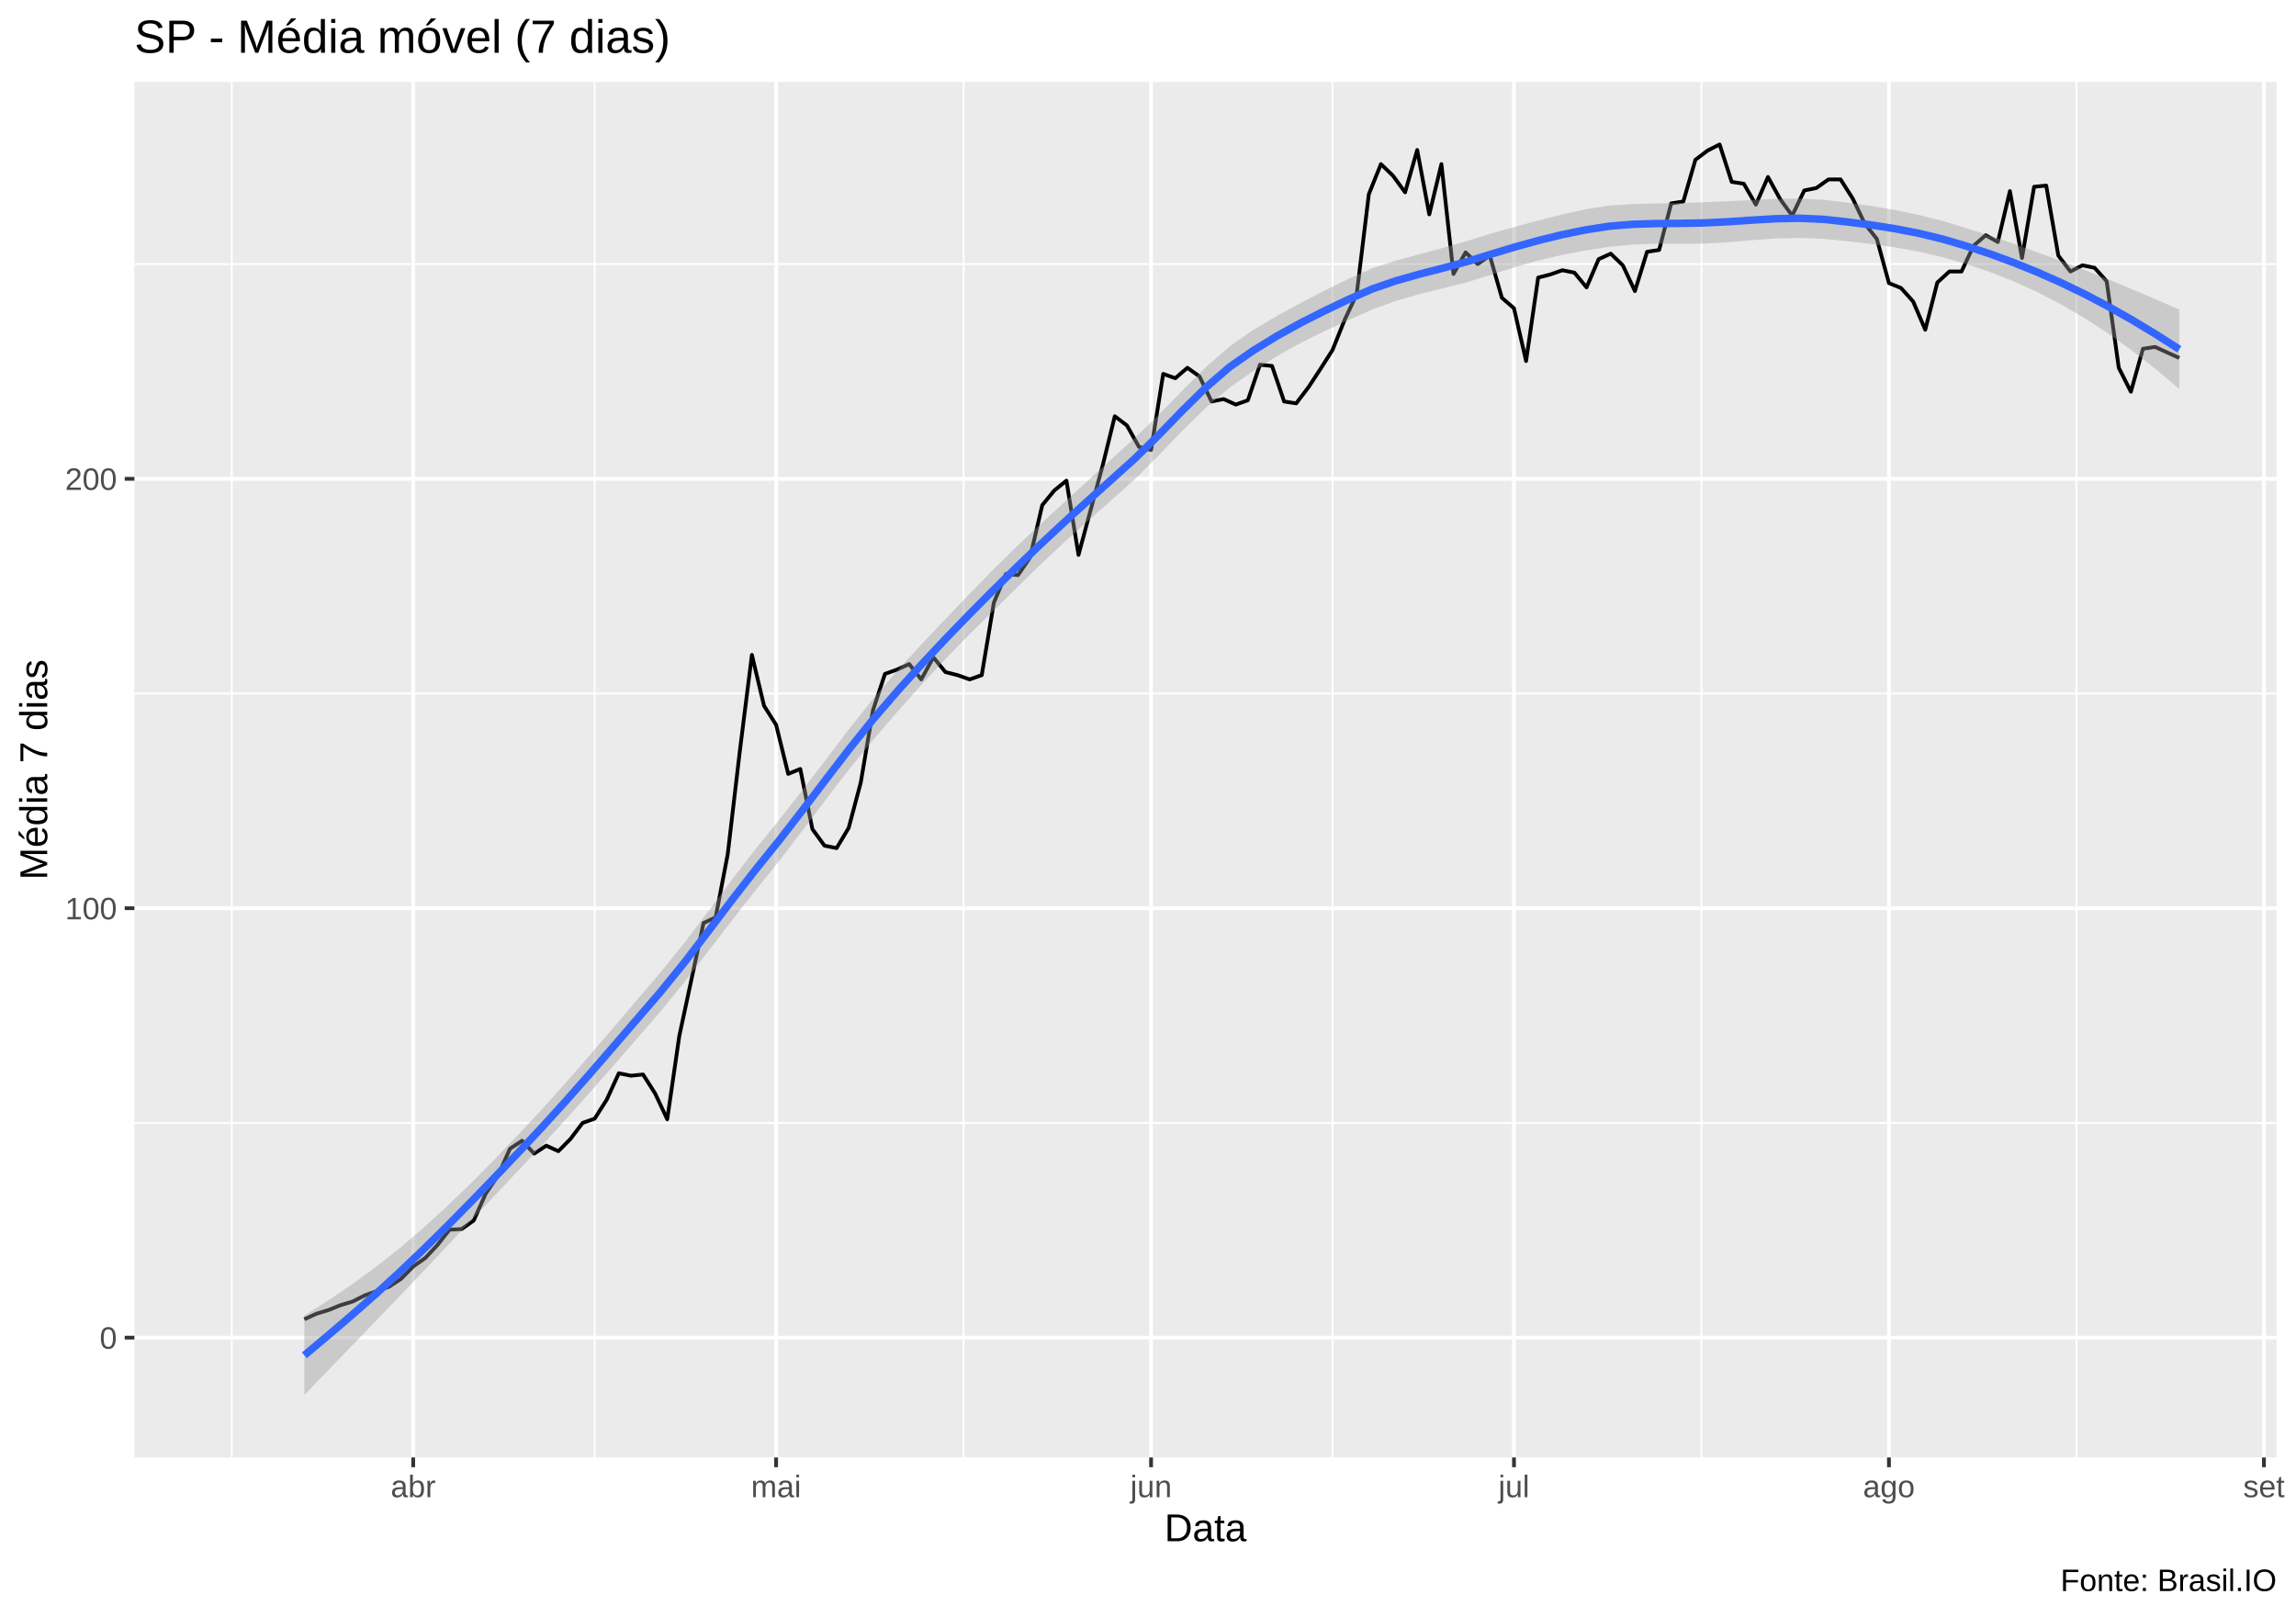
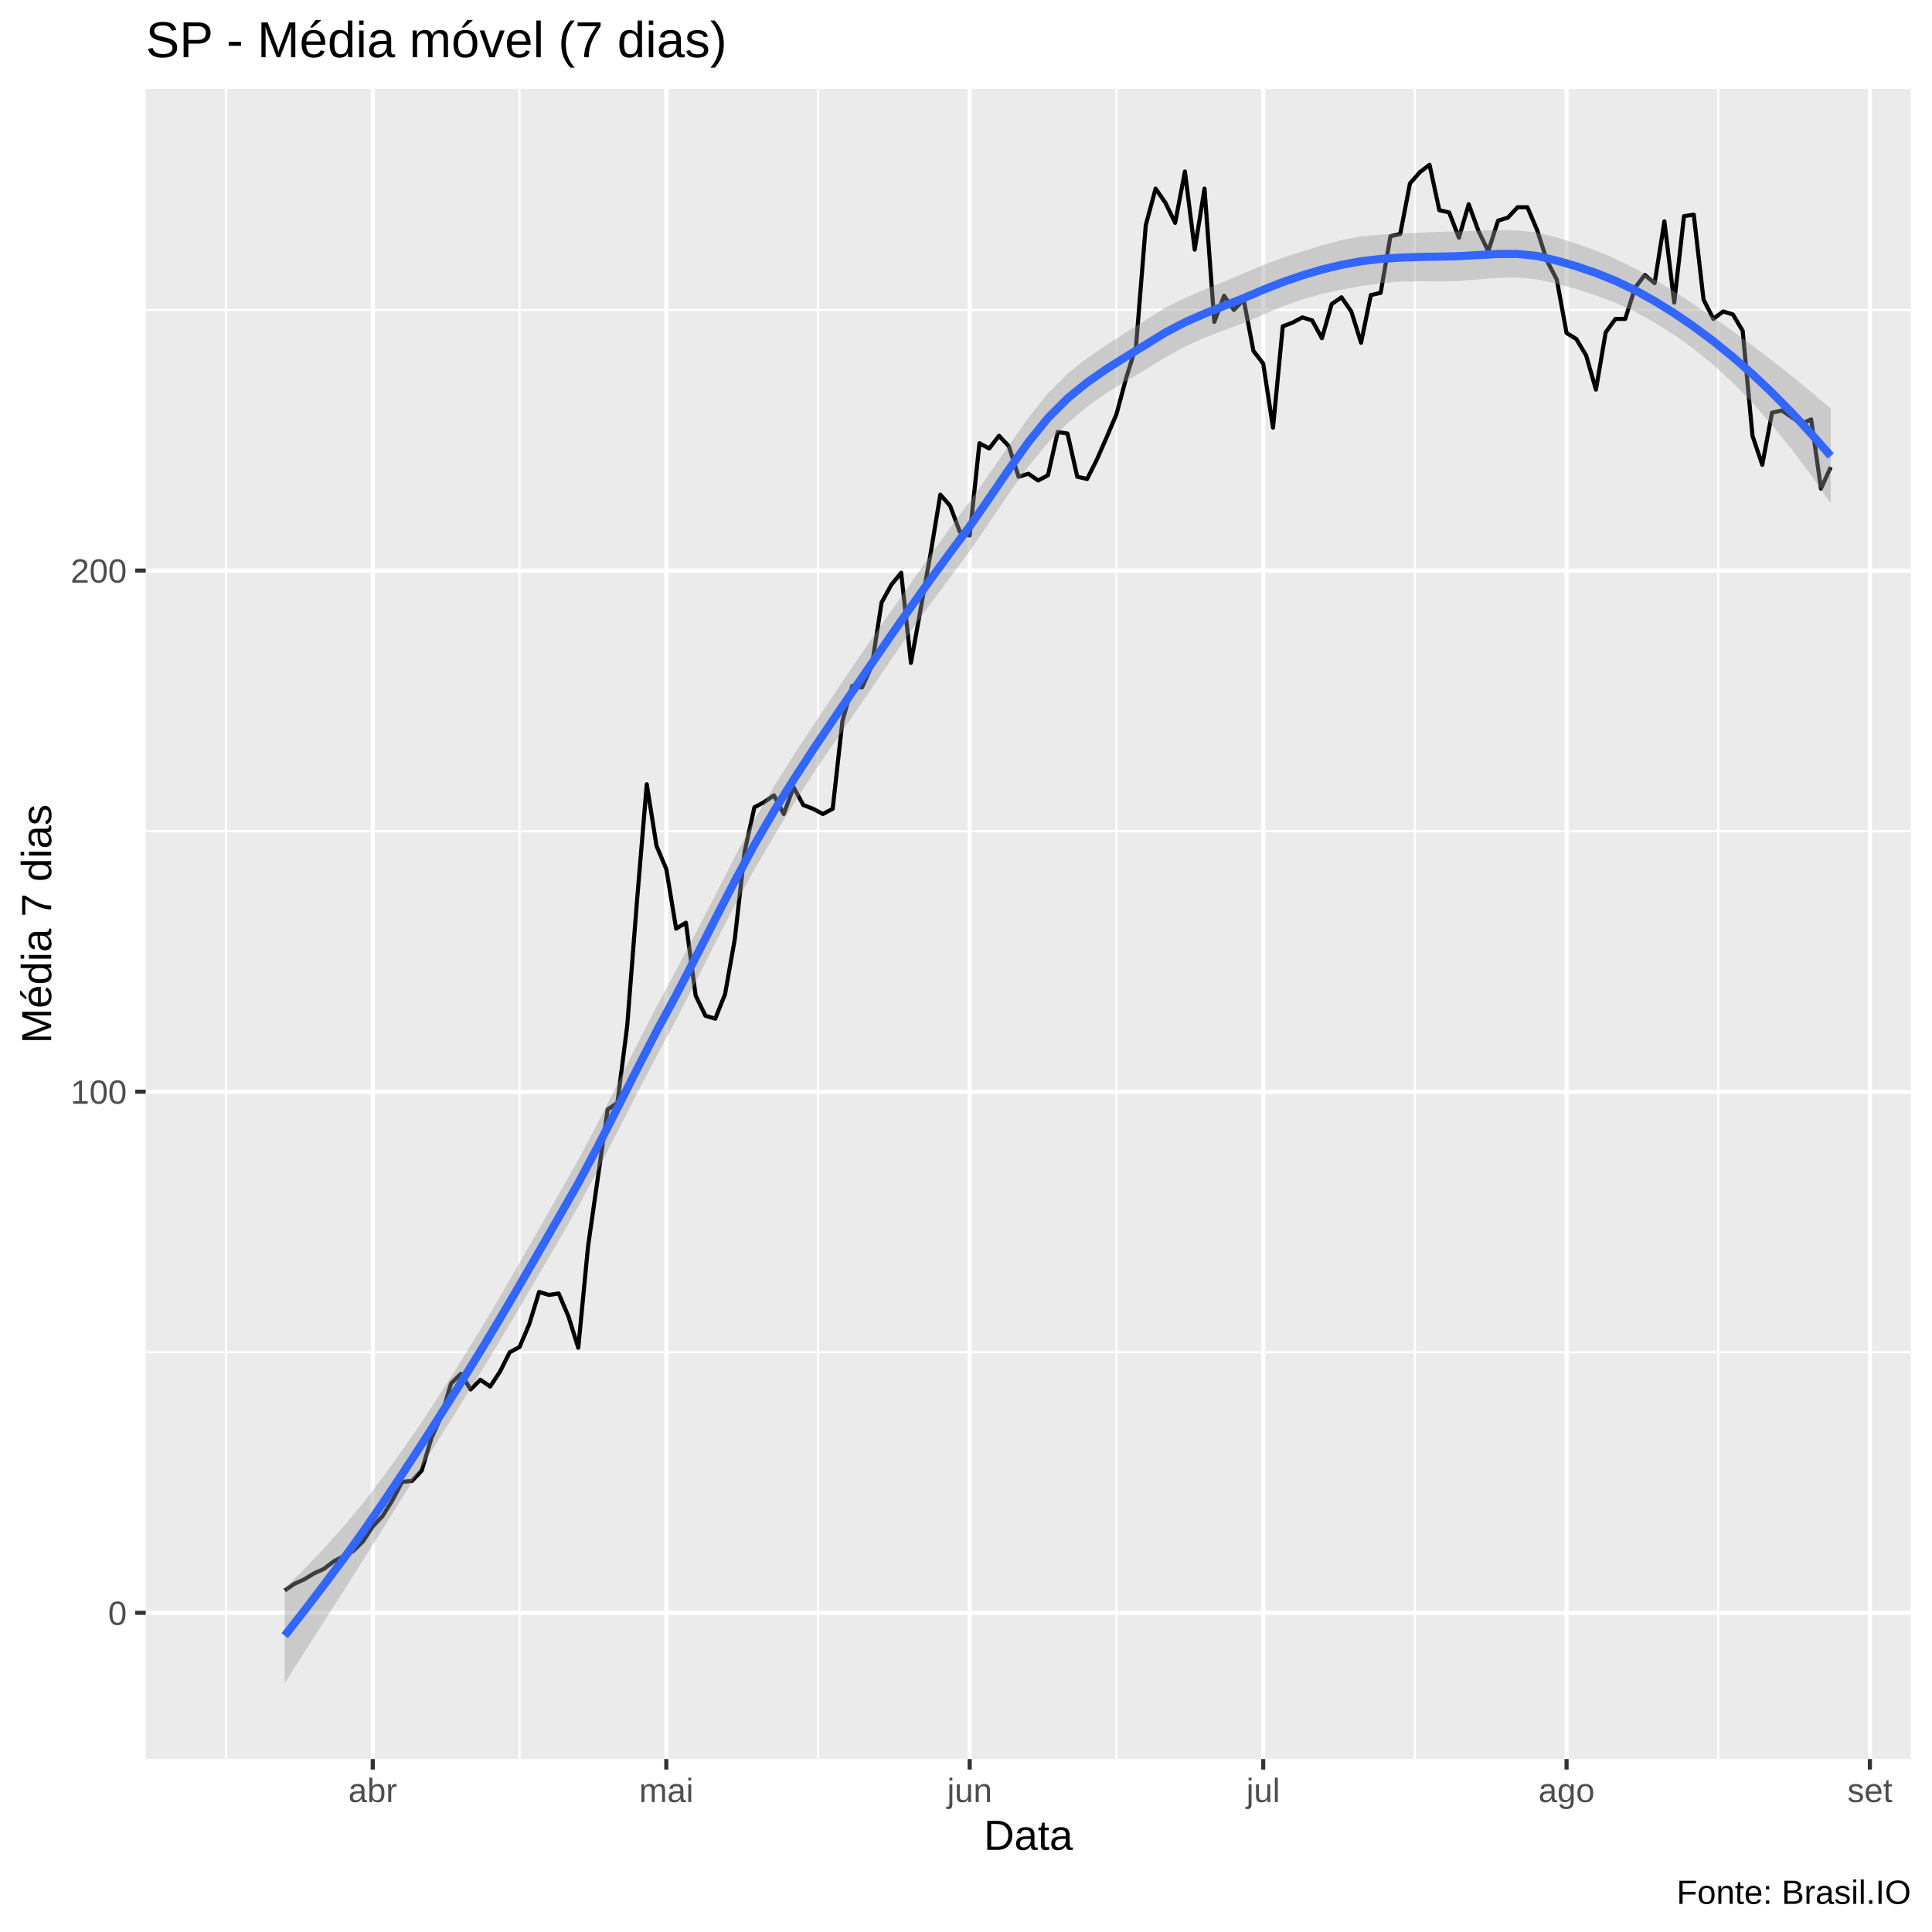
- <svg xmlns="http://www.w3.org/2000/svg" viewBox="0 0 649.50 457.50">
+ <svg xmlns="http://www.w3.org/2000/svg" viewBox="0 0 504.00 504.00">
  <defs>
    <style type="text/css">
    line, polyline, polygon, path, rect, circle {
      fill: none;
      stroke: #000000;
      stroke-linecap: round;
      stroke-linejoin: round;
      stroke-miterlimit: 10.00;
    }
  </style>
  </defs>
  <rect width="100%" height="100%" style="stroke: none; fill: #FFFFFF;" />
-   <rect x="0.00" y="0" width="649.50" height="457.50" style="stroke-width: 1.07; stroke: #FFFFFF; fill: #FFFFFF;" />
+   <rect x="-0" y="0.00" width="504.00" height="504.00" style="stroke-width: 1.07; stroke: #FFFFFF; fill: #FFFFFF;" />
  <defs>
-     <clipPath id="cpMzguMDJ8NjQ0LjAyfDQxMi4zOHwyMy4xOQ==">
-       <rect x="38.02" y="23.19" width="606.00" height="389.19" />
+     <clipPath id="cpMzguMDJ8NDk4LjUyfDQ1OC44OHwyMy4xOQ==">
+       <rect x="38.02" y="23.19" width="460.50" height="435.69" />
    </clipPath>
  </defs>
-   <rect x="38.02" y="23.19" width="606.00" height="389.19" style="stroke-width: 1.07; stroke: none; fill: #EBEBEB;" clip-path="url(#cpMzguMDJ8NjQ0LjAyfDQxMi4zOHwyMy4xOQ==)" />
-   <polyline points="38.02,317.72 644.02,317.72 " style="stroke-width: 0.53; stroke: #FFFFFF; stroke-linecap: butt;" clip-path="url(#cpMzguMDJ8NjQ0LjAyfDQxMi4zOHwyMy4xOQ==)" />
-   <polyline points="38.02,196.22 644.02,196.22 " style="stroke-width: 0.53; stroke: #FFFFFF; stroke-linecap: butt;" clip-path="url(#cpMzguMDJ8NjQ0LjAyfDQxMi4zOHwyMy4xOQ==)" />
-   <polyline points="38.02,74.72 644.02,74.72 " style="stroke-width: 0.53; stroke: #FFFFFF; stroke-linecap: butt;" clip-path="url(#cpMzguMDJ8NjQ0LjAyfDQxMi4zOHwyMy4xOQ==)" />
-   <polyline points="65.57,412.38 65.57,23.19 " style="stroke-width: 0.53; stroke: #FFFFFF; stroke-linecap: butt;" clip-path="url(#cpMzguMDJ8NjQ0LjAyfDQxMi4zOHwyMy4xOQ==)" />
-   <polyline points="168.22,412.38 168.22,23.19 " style="stroke-width: 0.53; stroke: #FFFFFF; stroke-linecap: butt;" clip-path="url(#cpMzguMDJ8NjQ0LjAyfDQxMi4zOHwyMy4xOQ==)" />
-   <polyline points="272.59,412.38 272.59,23.19 " style="stroke-width: 0.53; stroke: #FFFFFF; stroke-linecap: butt;" clip-path="url(#cpMzguMDJ8NjQ0LjAyfDQxMi4zOHwyMy4xOQ==)" />
-   <polyline points="376.95,412.38 376.95,23.19 " style="stroke-width: 0.53; stroke: #FFFFFF; stroke-linecap: butt;" clip-path="url(#cpMzguMDJ8NjQ0LjAyfDQxMi4zOHwyMy4xOQ==)" />
-   <polyline points="481.31,412.38 481.31,23.19 " style="stroke-width: 0.53; stroke: #FFFFFF; stroke-linecap: butt;" clip-path="url(#cpMzguMDJ8NjQ0LjAyfDQxMi4zOHwyMy4xOQ==)" />
-   <polyline points="587.39,412.38 587.39,23.19 " style="stroke-width: 0.53; stroke: #FFFFFF; stroke-linecap: butt;" clip-path="url(#cpMzguMDJ8NjQ0LjAyfDQxMi4zOHwyMy4xOQ==)" />
-   <polyline points="38.02,378.47 644.02,378.47 " style="stroke-width: 1.07; stroke: #FFFFFF; stroke-linecap: butt;" clip-path="url(#cpMzguMDJ8NjQ0LjAyfDQxMi4zOHwyMy4xOQ==)" />
-   <polyline points="38.02,256.97 644.02,256.97 " style="stroke-width: 1.07; stroke: #FFFFFF; stroke-linecap: butt;" clip-path="url(#cpMzguMDJ8NjQ0LjAyfDQxMi4zOHwyMy4xOQ==)" />
-   <polyline points="38.02,135.47 644.02,135.47 " style="stroke-width: 1.07; stroke: #FFFFFF; stroke-linecap: butt;" clip-path="url(#cpMzguMDJ8NjQ0LjAyfDQxMi4zOHwyMy4xOQ==)" />
-   <polyline points="116.89,412.38 116.89,23.19 " style="stroke-width: 1.07; stroke: #FFFFFF; stroke-linecap: butt;" clip-path="url(#cpMzguMDJ8NjQ0LjAyfDQxMi4zOHwyMy4xOQ==)" />
-   <polyline points="219.55,412.38 219.55,23.19 " style="stroke-width: 1.07; stroke: #FFFFFF; stroke-linecap: butt;" clip-path="url(#cpMzguMDJ8NjQ0LjAyfDQxMi4zOHwyMy4xOQ==)" />
-   <polyline points="325.62,412.38 325.62,23.19 " style="stroke-width: 1.07; stroke: #FFFFFF; stroke-linecap: butt;" clip-path="url(#cpMzguMDJ8NjQ0LjAyfDQxMi4zOHwyMy4xOQ==)" />
-   <polyline points="428.28,412.38 428.28,23.19 " style="stroke-width: 1.07; stroke: #FFFFFF; stroke-linecap: butt;" clip-path="url(#cpMzguMDJ8NjQ0LjAyfDQxMi4zOHwyMy4xOQ==)" />
-   <polyline points="534.35,412.38 534.35,23.19 " style="stroke-width: 1.07; stroke: #FFFFFF; stroke-linecap: butt;" clip-path="url(#cpMzguMDJ8NjQ0LjAyfDQxMi4zOHwyMy4xOQ==)" />
-   <polyline points="640.43,412.38 640.43,23.19 " style="stroke-width: 1.07; stroke: #FFFFFF; stroke-linecap: butt;" clip-path="url(#cpMzguMDJ8NjQ0LjAyfDQxMi4zOHwyMy4xOQ==)" />
-   <polyline points="86.10,373.27 89.52,371.70 92.94,370.66 96.36,369.27 99.79,368.23 103.21,366.50 106.63,365.28 110.05,364.07 113.47,361.81 116.89,358.34 120.32,355.91 123.74,352.26 127.16,347.93 130.58,347.75 134.00,345.32 137.42,337.68 140.85,332.65 144.27,325.01 147.69,322.76 151.11,326.40 154.53,324.15 157.96,325.71 161.38,322.24 164.80,317.72 168.22,316.51 171.64,311.13 175.06,303.66 178.49,304.36 181.91,304.01 185.33,309.39 188.75,316.68 192.17,293.08 195.60,277.11 199.02,261.14 202.44,259.58 205.86,241.70 209.28,212.54 212.70,185.29 216.13,199.69 219.55,205.08 222.97,218.96 226.39,217.57 229.81,234.58 233.24,239.27 236.66,239.96 240.08,234.24 243.50,221.39 246.92,201.08 250.34,190.67 253.77,189.45 257.19,187.89 260.61,192.23 264.03,185.98 267.45,190.15 270.87,191.02 274.30,192.23 277.72,191.02 281.14,170.53 284.56,162.38 287.98,162.72 291.41,157.69 294.83,142.94 298.25,138.77 301.67,135.99 305.09,157.00 308.51,144.33 311.94,131.65 315.36,117.77 318.78,120.37 322.20,126.45 325.62,127.32 329.05,105.79 332.47,107.01 335.89,104.06 339.31,106.49 342.73,113.60 346.15,112.91 349.58,114.47 353.00,113.26 356.42,103.19 359.84,103.54 363.26,113.60 366.68,114.12 370.11,109.61 373.53,104.40 376.95,99.02 380.37,90.52 383.79,83.23 387.22,54.94 390.64,46.43 394.06,49.73 397.48,54.41 400.90,42.44 404.32,60.66 407.75,46.43 411.17,77.50 414.59,71.42 418.01,74.72 421.43,72.29 424.86,84.27 428.28,87.22 431.70,102.15 435.12,78.54 438.54,77.67 441.96,76.46 445.39,77.15 448.81,81.32 452.23,73.33 455.65,71.77 459.07,75.07 462.49,82.36 465.92,71.25 469.34,70.73 472.76,57.54 476.18,57.02 479.60,45.22 483.03,42.61 486.45,40.88 489.87,51.46 493.29,51.98 496.71,57.89 500.13,50.08 503.56,56.32 506.98,61.01 510.40,53.89 513.82,53.20 517.24,50.77 520.67,50.77 524.09,56.15 527.51,63.27 530.93,67.61 534.35,80.10 537.77,81.49 541.20,85.31 544.62,93.29 548.04,79.93 551.46,76.81 554.88,76.81 558.30,69.52 561.73,66.56 565.15,68.47 568.57,54.07 571.99,72.99 575.41,52.85 578.84,52.51 582.26,72.29 585.68,76.81 589.10,75.07 592.52,75.76 595.94,79.58 599.37,104.06 602.79,110.83 606.21,98.68 609.63,98.16 613.05,99.72 616.48,101.28 " style="stroke-width: 1.07; stroke-linecap: butt;" clip-path="url(#cpMzguMDJ8NjQ0LjAyfDQxMi4zOHwyMy4xOQ==)" />
-   <polygon points="86.10,372.25 92.81,367.96 99.53,363.41 106.24,358.52 112.95,353.24 119.67,347.51 126.38,341.38 133.09,334.91 139.81,328.14 146.52,321.12 153.23,313.92 159.95,306.45 166.66,298.75 173.38,290.92 180.09,283.04 186.80,275.17 193.52,266.85 200.23,258.04 206.94,249.05 213.66,240.32 220.37,232.02 227.08,223.46 233.80,214.67 240.51,205.86 247.23,197.39 253.94,189.63 260.65,182.33 267.37,175.23 274.08,168.23 280.79,161.35 287.51,154.72 294.22,148.41 300.93,142.24 307.65,136.07 314.36,129.93 321.08,123.86 327.79,117.33 334.50,110.47 341.22,103.78 347.93,97.92 354.64,93.30 361.36,89.31 368.07,85.65 374.78,82.17 381.50,78.86 388.21,75.92 394.93,73.73 401.64,71.89 408.35,70.09 415.07,68.16 421.78,66.08 428.49,64.18 435.21,62.39 441.92,60.69 448.63,59.19 455.35,58.15 462.06,57.72 468.78,57.57 475.49,57.43 482.20,57.22 488.92,56.93 495.63,56.59 502.34,56.29 509.06,56.18 515.77,56.51 522.48,57.32 529.20,58.26 535.91,59.39 542.63,60.78 549.34,62.47 556.05,64.48 562.77,66.64 569.48,68.93 576.19,71.32 582.91,73.79 589.62,76.36 596.33,79.03 603.05,81.79 609.76,84.65 616.48,87.60 616.48,110.04 609.76,104.40 603.05,99.16 596.33,94.33 589.62,89.95 582.91,86.04 576.19,82.58 569.48,79.55 562.77,76.91 556.05,74.65 549.34,72.72 542.63,71.17 535.91,69.96 529.20,69.01 522.48,68.24 515.77,67.59 509.06,67.32 502.34,67.48 495.63,67.96 488.92,68.54 482.20,68.93 475.49,68.96 468.78,68.94 462.06,69.18 455.35,69.82 448.63,70.85 441.92,72.11 435.21,73.69 428.49,75.60 421.78,77.74 415.07,79.83 408.35,81.54 401.64,83.19 394.93,85.12 388.21,87.56 381.50,90.54 374.78,93.64 368.07,96.95 361.36,100.69 354.64,104.91 347.93,109.61 341.22,115.28 334.50,121.84 327.79,128.81 321.08,135.55 314.36,141.56 307.65,147.47 300.93,153.54 294.22,159.86 287.51,166.40 280.79,173.00 274.08,179.65 267.37,186.53 260.65,193.75 253.94,201.29 247.23,209.06 240.51,217.30 233.80,225.97 227.08,234.87 220.37,243.66 213.66,252.00 206.94,260.54 200.23,269.30 193.52,278.00 186.80,286.25 180.09,293.96 173.38,301.67 166.66,309.32 159.95,316.84 153.23,324.17 146.52,331.29 139.81,338.41 133.09,345.53 126.38,352.65 119.67,359.76 112.95,366.83 106.24,373.82 99.53,380.77 92.81,387.72 86.10,394.69 " style="stroke-width: 0.00; stroke: none; fill: #999999; fill-opacity: 0.40;" clip-path="url(#cpMzguMDJ8NjQ0LjAyfDQxMi4zOHwyMy4xOQ==)" />
-   <polyline points="86.10,372.25 92.81,367.96 99.53,363.41 106.24,358.52 112.95,353.24 119.67,347.51 126.38,341.38 133.09,334.91 139.81,328.14 146.52,321.12 153.23,313.92 159.95,306.45 166.66,298.75 173.38,290.92 180.09,283.04 186.80,275.17 193.52,266.85 200.23,258.04 206.94,249.05 213.66,240.32 220.37,232.02 227.08,223.46 233.80,214.67 240.51,205.86 247.23,197.39 253.94,189.63 260.65,182.33 267.37,175.23 274.08,168.23 280.79,161.35 287.51,154.72 294.22,148.41 300.93,142.24 307.65,136.07 314.36,129.93 321.08,123.86 327.79,117.33 334.50,110.47 341.22,103.78 347.93,97.92 354.64,93.30 361.36,89.31 368.07,85.65 374.78,82.17 381.50,78.86 388.21,75.92 394.93,73.73 401.64,71.89 408.35,70.09 415.07,68.16 421.78,66.08 428.49,64.18 435.21,62.39 441.92,60.69 448.63,59.19 455.35,58.15 462.06,57.72 468.78,57.57 475.49,57.43 482.20,57.22 488.92,56.93 495.63,56.59 502.34,56.29 509.06,56.18 515.77,56.51 522.48,57.32 529.20,58.26 535.91,59.39 542.63,60.78 549.34,62.47 556.05,64.48 562.77,66.64 569.48,68.93 576.19,71.32 582.91,73.79 589.62,76.36 596.33,79.03 603.05,81.79 609.76,84.65 616.48,87.60 " style="stroke-width: 2.13; stroke: none;" clip-path="url(#cpMzguMDJ8NjQ0LjAyfDQxMi4zOHwyMy4xOQ==)" />
-   <polyline points="616.48,110.04 609.76,104.40 603.05,99.16 596.33,94.33 589.62,89.95 582.91,86.04 576.19,82.58 569.48,79.55 562.77,76.91 556.05,74.65 549.34,72.72 542.63,71.17 535.91,69.96 529.20,69.01 522.48,68.24 515.77,67.59 509.06,67.32 502.34,67.48 495.63,67.96 488.92,68.54 482.20,68.93 475.49,68.96 468.78,68.94 462.06,69.18 455.35,69.82 448.63,70.85 441.92,72.11 435.21,73.69 428.49,75.60 421.78,77.74 415.07,79.83 408.35,81.54 401.64,83.19 394.93,85.12 388.21,87.56 381.50,90.54 374.78,93.64 368.07,96.95 361.36,100.69 354.64,104.91 347.93,109.61 341.22,115.28 334.50,121.84 327.79,128.81 321.08,135.55 314.36,141.56 307.65,147.47 300.93,153.54 294.22,159.86 287.51,166.40 280.79,173.00 274.08,179.65 267.37,186.53 260.65,193.75 253.94,201.29 247.23,209.06 240.51,217.30 233.80,225.97 227.08,234.87 220.37,243.66 213.66,252.00 206.94,260.54 200.23,269.30 193.52,278.00 186.80,286.25 180.09,293.96 173.38,301.67 166.66,309.32 159.95,316.84 153.23,324.17 146.52,331.29 139.81,338.41 133.09,345.53 126.38,352.65 119.67,359.76 112.95,366.83 106.24,373.82 99.53,380.77 92.81,387.72 86.10,394.69 " style="stroke-width: 2.13; stroke: none;" clip-path="url(#cpMzguMDJ8NjQ0LjAyfDQxMi4zOHwyMy4xOQ==)" />
-   <polyline points="86.10,383.47 92.81,377.84 99.53,372.09 106.24,366.17 112.95,360.03 119.67,353.64 126.38,347.02 133.09,340.22 139.81,333.27 146.52,326.21 153.23,319.04 159.95,311.65 166.66,304.04 173.38,296.29 180.09,288.50 186.80,280.71 193.52,272.43 200.23,263.67 206.94,254.80 213.66,246.16 220.37,237.84 227.08,229.17 233.80,220.32 240.51,211.58 247.23,203.23 253.94,195.46 260.65,188.04 267.37,180.88 274.08,173.94 280.79,167.18 287.51,160.56 294.22,154.14 300.93,147.89 307.65,141.77 314.36,135.75 321.08,129.70 327.79,123.07 334.50,116.16 341.22,109.53 347.93,103.76 354.64,99.11 361.36,95.00 368.07,91.30 374.78,87.91 381.50,84.70 388.21,81.74 394.93,79.43 401.64,77.54 408.35,75.82 415.07,74.00 421.78,71.91 428.49,69.89 435.21,68.04 441.92,66.40 448.63,65.02 455.35,63.99 462.06,63.45 468.78,63.25 475.49,63.19 482.20,63.07 488.92,62.73 495.63,62.28 502.34,61.89 509.06,61.75 515.77,62.05 522.48,62.78 529.20,63.63 535.91,64.68 542.63,65.97 549.34,67.59 556.05,69.56 562.77,71.78 569.48,74.24 576.19,76.95 582.91,79.92 589.62,83.16 596.33,86.68 603.05,90.48 609.76,94.53 616.48,98.82 " style="stroke-width: 2.13; stroke: #3366FF; stroke-linecap: butt;" clip-path="url(#cpMzguMDJ8NjQ0LjAyfDQxMi4zOHwyMy4xOQ==)" />
+   <rect x="38.02" y="23.19" width="460.50" height="435.69" style="stroke-width: 1.07; stroke: none; fill: #EBEBEB;" clip-path="url(#cpMzguMDJ8NDk4LjUyfDQ1OC44OHwyMy4xOQ==)" />
+   <polyline points="38.02,352.76 498.52,352.76 " style="stroke-width: 0.53; stroke: #FFFFFF; stroke-linecap: butt;" clip-path="url(#cpMzguMDJ8NDk4LjUyfDQ1OC44OHwyMy4xOQ==)" />
+   <polyline points="38.02,216.81 498.52,216.81 " style="stroke-width: 0.53; stroke: #FFFFFF; stroke-linecap: butt;" clip-path="url(#cpMzguMDJ8NDk4LjUyfDQ1OC44OHwyMy4xOQ==)" />
+   <polyline points="38.02,80.86 498.52,80.86 " style="stroke-width: 0.53; stroke: #FFFFFF; stroke-linecap: butt;" clip-path="url(#cpMzguMDJ8NDk4LjUyfDQ1OC44OHwyMy4xOQ==)" />
+   <polyline points="58.95,458.88 58.95,23.19 " style="stroke-width: 0.53; stroke: #FFFFFF; stroke-linecap: butt;" clip-path="url(#cpMzguMDJ8NDk4LjUyfDQ1OC44OHwyMy4xOQ==)" />
+   <polyline points="135.53,458.88 135.53,23.19 " style="stroke-width: 0.53; stroke: #FFFFFF; stroke-linecap: butt;" clip-path="url(#cpMzguMDJ8NDk4LjUyfDQ1OC44OHwyMy4xOQ==)" />
+   <polyline points="213.39,458.88 213.39,23.19 " style="stroke-width: 0.53; stroke: #FFFFFF; stroke-linecap: butt;" clip-path="url(#cpMzguMDJ8NDk4LjUyfDQ1OC44OHwyMy4xOQ==)" />
+   <polyline points="291.25,458.88 291.25,23.19 " style="stroke-width: 0.53; stroke: #FFFFFF; stroke-linecap: butt;" clip-path="url(#cpMzguMDJ8NDk4LjUyfDQ1OC44OHwyMy4xOQ==)" />
+   <polyline points="369.10,458.88 369.10,23.19 " style="stroke-width: 0.53; stroke: #FFFFFF; stroke-linecap: butt;" clip-path="url(#cpMzguMDJ8NDk4LjUyfDQ1OC44OHwyMy4xOQ==)" />
+   <polyline points="448.23,458.88 448.23,23.19 " style="stroke-width: 0.53; stroke: #FFFFFF; stroke-linecap: butt;" clip-path="url(#cpMzguMDJ8NDk4LjUyfDQ1OC44OHwyMy4xOQ==)" />
+   <polyline points="38.02,420.74 498.52,420.74 " style="stroke-width: 1.07; stroke: #FFFFFF; stroke-linecap: butt;" clip-path="url(#cpMzguMDJ8NDk4LjUyfDQ1OC44OHwyMy4xOQ==)" />
+   <polyline points="38.02,284.79 498.52,284.79 " style="stroke-width: 1.07; stroke: #FFFFFF; stroke-linecap: butt;" clip-path="url(#cpMzguMDJ8NDk4LjUyfDQ1OC44OHwyMy4xOQ==)" />
+   <polyline points="38.02,148.84 498.52,148.84 " style="stroke-width: 1.07; stroke: #FFFFFF; stroke-linecap: butt;" clip-path="url(#cpMzguMDJ8NDk4LjUyfDQ1OC44OHwyMy4xOQ==)" />
+   <polyline points="97.24,458.88 97.24,23.19 " style="stroke-width: 1.07; stroke: #FFFFFF; stroke-linecap: butt;" clip-path="url(#cpMzguMDJ8NDk4LjUyfDQ1OC44OHwyMy4xOQ==)" />
+   <polyline points="173.82,458.88 173.82,23.19 " style="stroke-width: 1.07; stroke: #FFFFFF; stroke-linecap: butt;" clip-path="url(#cpMzguMDJ8NDk4LjUyfDQ1OC44OHwyMy4xOQ==)" />
+   <polyline points="252.96,458.88 252.96,23.19 " style="stroke-width: 1.07; stroke: #FFFFFF; stroke-linecap: butt;" clip-path="url(#cpMzguMDJ8NDk4LjUyfDQ1OC44OHwyMy4xOQ==)" />
+   <polyline points="329.53,458.88 329.53,23.19 " style="stroke-width: 1.07; stroke: #FFFFFF; stroke-linecap: butt;" clip-path="url(#cpMzguMDJ8NDk4LjUyfDQ1OC44OHwyMy4xOQ==)" />
+   <polyline points="408.67,458.88 408.67,23.19 " style="stroke-width: 1.07; stroke: #FFFFFF; stroke-linecap: butt;" clip-path="url(#cpMzguMDJ8NDk4LjUyfDQ1OC44OHwyMy4xOQ==)" />
+   <polyline points="487.80,458.88 487.80,23.19 " style="stroke-width: 1.07; stroke: #FFFFFF; stroke-linecap: butt;" clip-path="url(#cpMzguMDJ8NDk4LjUyfDQ1OC44OHwyMy4xOQ==)" />
+   <polyline points="74.27,414.91 76.82,413.16 79.38,412.00 81.93,410.44 84.48,409.28 87.03,407.34 89.59,405.98 92.14,404.62 94.69,402.09 97.24,398.21 99.80,395.49 102.35,391.41 104.90,386.56 107.45,386.36 110.01,383.64 112.56,375.10 115.11,369.47 117.66,360.92 120.22,358.39 122.77,362.47 125.32,359.95 127.88,361.70 130.43,357.81 132.98,352.76 135.53,351.40 138.09,345.38 140.64,337.03 143.19,337.81 145.74,337.42 148.30,343.44 150.85,351.60 153.40,325.18 155.95,307.32 158.51,289.45 161.06,287.70 163.61,267.70 166.17,235.07 168.72,204.58 171.27,220.70 173.82,226.72 176.38,242.25 178.93,240.70 181.48,259.73 184.03,264.98 186.59,265.75 189.14,259.35 191.69,244.97 194.24,222.25 196.80,210.60 199.35,209.24 201.90,207.49 204.46,212.35 207.01,205.35 209.56,210.01 212.11,210.99 214.67,212.35 217.22,210.99 219.77,188.07 222.32,178.94 224.88,179.33 227.43,173.70 229.98,157.19 232.53,152.53 235.09,149.42 237.64,172.92 240.19,158.74 242.74,144.56 245.30,129.03 247.85,131.94 250.40,138.74 252.96,139.71 255.51,115.63 258.06,116.99 260.61,113.68 263.17,116.40 265.72,124.37 268.27,123.59 270.82,125.34 273.38,123.98 275.93,112.71 278.48,113.10 281.03,124.37 283.59,124.95 286.14,119.90 288.69,114.07 291.25,108.05 293.80,98.54 296.35,90.38 298.90,58.72 301.46,49.20 304.01,52.89 306.56,58.14 309.11,44.74 311.67,65.13 314.22,49.20 316.77,83.97 319.32,77.17 321.88,80.86 324.43,78.14 326.98,91.54 329.53,94.85 332.09,111.55 334.64,85.13 337.19,84.16 339.75,82.80 342.30,83.58 344.85,88.24 347.40,79.31 349.96,77.56 352.51,81.25 355.06,89.41 357.61,76.98 360.17,76.39 362.72,61.63 365.27,61.05 367.82,47.85 370.38,44.93 372.93,42.99 375.48,54.84 378.04,55.42 380.59,62.02 383.14,53.28 385.69,60.28 388.25,65.52 390.80,57.56 393.35,56.78 395.90,54.06 398.46,54.06 401.01,60.08 403.56,68.04 406.11,72.90 408.67,86.88 411.22,88.44 413.77,92.71 416.33,101.64 418.88,86.69 421.43,83.19 423.98,83.19 426.54,75.04 429.09,71.73 431.64,73.87 434.19,57.75 436.75,78.92 439.30,56.39 441.85,56.00 444.40,78.14 446.96,83.19 449.51,81.25 452.06,82.03 454.61,86.30 457.17,113.68 459.72,121.26 462.27,107.66 464.83,107.08 467.38,108.83 469.93,110.58 472.48,109.41 475.04,127.47 477.59,121.84 " style="stroke-width: 1.07; stroke-linecap: butt;" clip-path="url(#cpMzguMDJ8NDk4LjUyfDQ1OC44OHwyMy4xOQ==)" />
+   <polygon points="74.27,414.32 79.38,409.29 84.48,403.97 89.59,398.26 94.69,392.11 99.80,385.47 104.90,378.39 110.01,370.93 115.11,363.15 120.22,355.10 125.32,346.84 130.43,338.27 135.53,329.46 140.64,320.53 145.74,311.57 150.85,302.55 155.95,292.93 161.06,282.83 166.17,272.58 171.27,262.58 176.38,253.11 181.48,243.42 186.59,233.48 191.69,223.50 196.80,213.91 201.90,205.16 207.01,197.07 212.11,189.29 217.22,181.63 222.32,174.03 227.43,166.58 232.53,159.30 237.64,152.06 242.74,144.81 247.85,137.71 252.96,130.85 258.06,123.64 263.17,116.23 268.27,109.02 273.38,102.57 278.48,97.47 283.59,93.44 288.69,89.96 293.80,86.69 298.90,83.44 304.01,80.27 309.11,77.74 314.22,75.56 319.32,73.46 324.43,71.30 329.53,69.13 334.64,67.25 339.75,65.56 344.85,63.98 349.96,62.62 355.06,61.68 360.17,61.21 365.27,60.94 370.38,60.69 375.48,60.48 380.59,60.35 385.69,60.18 390.80,60.03 395.90,60.10 401.01,60.67 406.11,61.95 411.22,63.54 416.33,65.39 421.43,67.54 426.54,70.05 431.64,72.93 436.75,76.05 441.85,79.35 446.96,82.81 452.06,86.40 457.17,90.14 462.27,94.03 467.38,98.07 472.48,102.25 477.59,106.58 477.59,131.33 472.48,124.02 467.38,117.18 462.27,110.86 457.17,105.08 452.06,99.87 446.96,95.19 441.85,91.03 436.75,87.36 431.64,84.15 426.54,81.35 421.43,79.00 416.33,77.04 411.22,75.41 406.11,74.02 401.01,72.89 395.90,72.40 390.80,72.47 385.69,72.88 380.59,73.30 375.48,73.42 370.38,73.37 365.27,73.47 360.17,73.89 355.06,74.62 349.96,75.56 344.85,76.66 339.75,78.09 334.64,79.93 329.53,82.07 324.43,84.24 319.32,86.14 314.22,88.10 309.11,90.42 304.01,93.21 298.90,96.38 293.80,99.37 288.69,102.50 283.59,106.12 278.48,110.41 273.38,115.51 268.27,121.70 263.17,128.77 258.06,136.32 252.96,143.79 247.85,150.65 242.74,157.49 237.64,164.59 232.53,171.98 227.43,179.52 222.32,186.97 217.22,194.30 212.11,201.83 207.01,209.75 201.90,218.10 196.80,226.85 191.69,236.18 186.59,246.01 181.48,256.10 176.38,266.05 171.27,275.52 166.17,285.27 161.06,295.27 155.95,305.23 150.85,314.77 145.74,323.63 140.64,332.40 135.53,341.12 130.43,349.73 125.32,358.14 120.22,366.31 115.11,374.46 110.01,382.61 104.90,390.78 99.80,398.94 94.69,407.06 89.59,415.09 84.48,423.08 79.38,431.06 74.27,439.07 " style="stroke-width: 0.00; stroke: none; fill: #999999; fill-opacity: 0.40;" clip-path="url(#cpMzguMDJ8NDk4LjUyfDQ1OC44OHwyMy4xOQ==)" />
+   <polyline points="74.27,414.32 79.38,409.29 84.48,403.97 89.59,398.26 94.69,392.11 99.80,385.47 104.90,378.39 110.01,370.93 115.11,363.15 120.22,355.10 125.32,346.84 130.43,338.27 135.53,329.46 140.64,320.53 145.74,311.57 150.85,302.55 155.95,292.93 161.06,282.83 166.17,272.58 171.27,262.58 176.38,253.11 181.48,243.42 186.59,233.48 191.69,223.50 196.80,213.91 201.90,205.16 207.01,197.07 212.11,189.29 217.22,181.63 222.32,174.03 227.43,166.58 232.53,159.30 237.64,152.06 242.74,144.81 247.85,137.71 252.96,130.85 258.06,123.64 263.17,116.23 268.27,109.02 273.38,102.57 278.48,97.47 283.59,93.44 288.69,89.96 293.80,86.69 298.90,83.44 304.01,80.27 309.11,77.74 314.22,75.56 319.32,73.46 324.43,71.30 329.53,69.13 334.64,67.25 339.75,65.56 344.85,63.98 349.96,62.62 355.06,61.68 360.17,61.21 365.27,60.94 370.38,60.69 375.48,60.48 380.59,60.35 385.69,60.18 390.80,60.03 395.90,60.10 401.01,60.67 406.11,61.95 411.22,63.54 416.33,65.39 421.43,67.54 426.54,70.05 431.64,72.93 436.75,76.05 441.85,79.35 446.96,82.81 452.06,86.40 457.17,90.14 462.27,94.03 467.38,98.07 472.48,102.25 477.59,106.58 " style="stroke-width: 2.13; stroke: none;" clip-path="url(#cpMzguMDJ8NDk4LjUyfDQ1OC44OHwyMy4xOQ==)" />
+   <polyline points="477.59,131.33 472.48,124.02 467.38,117.18 462.27,110.86 457.17,105.08 452.06,99.87 446.96,95.19 441.85,91.03 436.75,87.36 431.64,84.15 426.54,81.35 421.43,79.00 416.33,77.04 411.22,75.41 406.11,74.02 401.01,72.89 395.90,72.40 390.80,72.47 385.69,72.88 380.59,73.30 375.48,73.42 370.38,73.37 365.27,73.47 360.17,73.89 355.06,74.62 349.96,75.56 344.85,76.66 339.75,78.09 334.64,79.93 329.53,82.07 324.43,84.24 319.32,86.14 314.22,88.10 309.11,90.42 304.01,93.21 298.90,96.38 293.80,99.37 288.69,102.50 283.59,106.12 278.48,110.41 273.38,115.51 268.27,121.70 263.17,128.77 258.06,136.32 252.96,143.79 247.85,150.65 242.74,157.49 237.64,164.59 232.53,171.98 227.43,179.52 222.32,186.97 217.22,194.30 212.11,201.83 207.01,209.75 201.90,218.10 196.80,226.85 191.69,236.18 186.59,246.01 181.48,256.10 176.38,266.05 171.27,275.52 166.17,285.27 161.06,295.27 155.95,305.23 150.85,314.77 145.74,323.63 140.64,332.40 135.53,341.12 130.43,349.73 125.32,358.14 120.22,366.31 115.11,374.46 110.01,382.61 104.90,390.78 99.80,398.94 94.69,407.06 89.59,415.09 84.48,423.08 79.38,431.06 74.27,439.07 " style="stroke-width: 2.13; stroke: none;" clip-path="url(#cpMzguMDJ8NDk4LjUyfDQ1OC44OHwyMy4xOQ==)" />
+   <polyline points="74.27,426.70 79.38,420.18 84.48,413.52 89.59,406.68 94.69,399.59 99.80,392.20 104.90,384.58 110.01,376.77 115.11,368.80 120.22,360.71 125.32,352.49 130.43,344.00 135.53,335.29 140.64,326.46 145.74,317.60 150.85,308.66 155.95,299.08 161.06,289.05 166.17,278.93 171.27,269.05 176.38,259.58 181.48,249.76 186.59,239.74 191.69,229.84 196.80,220.38 201.90,211.63 207.01,203.41 212.11,195.56 217.22,187.97 222.32,180.50 227.43,173.05 232.53,165.64 237.64,158.33 242.74,151.15 247.85,144.18 252.96,137.32 258.06,129.98 263.17,122.50 268.27,115.36 273.38,109.04 278.48,103.94 283.59,99.78 288.69,96.23 293.80,93.03 298.90,89.91 304.01,86.74 309.11,84.08 314.22,81.83 319.32,79.80 324.43,77.77 329.53,75.60 334.64,73.59 339.75,71.83 344.85,70.32 349.96,69.09 355.06,68.15 360.17,67.55 365.27,67.20 370.38,67.03 375.48,66.95 380.59,66.83 385.69,66.53 390.80,66.25 395.90,66.25 401.01,66.78 406.11,67.99 411.22,69.47 416.33,71.21 421.43,73.27 426.54,75.70 431.64,78.54 436.75,81.71 441.85,85.19 446.96,89.00 452.06,93.14 457.17,97.61 462.27,102.44 467.38,107.62 472.48,113.13 477.59,118.96 " style="stroke-width: 2.13; stroke: #3366FF; stroke-linecap: butt;" clip-path="url(#cpMzguMDJ8NDk4LjUyfDQ1OC44OHwyMy4xOQ==)" />
  <defs>
-     <clipPath id="cpMC4wMHw2NDkuNTB8NDU3LjUwfDAuMDA=">
-       <rect x="0.00" y="0.00" width="649.50" height="457.50" />
+     <clipPath id="cpMC4wMHw1MDQuMDB8NTA0LjAwfDAuMDA=">
+       <rect x="0.00" y="0.00" width="504.00" height="504.00" />
    </clipPath>
  </defs>
-   <g clip-path="url(#cpMC4wMHw2NDkuNTB8NDU3LjUwfDAuMDA=)">
-     <text x="28.20" y="381.62" style="font-size: 8.80px; fill: #4D4D4D; font-family: Arial;" textLength="4.89px" lengthAdjust="spacingAndGlyphs">0</text>
+   <g clip-path="url(#cpMC4wMHw1MDQuMDB8NTA0LjAwfDAuMDA=)">
+     <text x="28.20" y="423.89" style="font-size: 8.80px; fill: #4D4D4D; font-family: Arial;" textLength="4.89px" lengthAdjust="spacingAndGlyphs">0</text>
  </g>
-   <g clip-path="url(#cpMC4wMHw2NDkuNTB8NDU3LjUwfDAuMDA=)">
-     <text x="18.41" y="260.12" style="font-size: 8.80px; fill: #4D4D4D; font-family: Arial;" textLength="14.68px" lengthAdjust="spacingAndGlyphs">100</text>
+   <g clip-path="url(#cpMC4wMHw1MDQuMDB8NTA0LjAwfDAuMDA=)">
+     <text x="18.41" y="287.94" style="font-size: 8.80px; fill: #4D4D4D; font-family: Arial;" textLength="14.68px" lengthAdjust="spacingAndGlyphs">100</text>
  </g>
-   <g clip-path="url(#cpMC4wMHw2NDkuNTB8NDU3LjUwfDAuMDA=)">
-     <text x="18.41" y="138.62" style="font-size: 8.80px; fill: #4D4D4D; font-family: Arial;" textLength="14.68px" lengthAdjust="spacingAndGlyphs">200</text>
+   <g clip-path="url(#cpMC4wMHw1MDQuMDB8NTA0LjAwfDAuMDA=)">
+     <text x="18.41" y="151.99" style="font-size: 8.80px; fill: #4D4D4D; font-family: Arial;" textLength="14.68px" lengthAdjust="spacingAndGlyphs">200</text>
  </g>
-   <polyline points="35.28,378.47 38.02,378.47 " style="stroke-width: 1.07; stroke: #333333; stroke-linecap: butt;" clip-path="url(#cpMC4wMHw2NDkuNTB8NDU3LjUwfDAuMDA=)" />
-   <polyline points="35.28,256.97 38.02,256.97 " style="stroke-width: 1.07; stroke: #333333; stroke-linecap: butt;" clip-path="url(#cpMC4wMHw2NDkuNTB8NDU3LjUwfDAuMDA=)" />
-   <polyline points="35.28,135.47 38.02,135.47 " style="stroke-width: 1.07; stroke: #333333; stroke-linecap: butt;" clip-path="url(#cpMC4wMHw2NDkuNTB8NDU3LjUwfDAuMDA=)" />
-   <polyline points="116.89,415.12 116.89,412.38 " style="stroke-width: 1.07; stroke: #333333; stroke-linecap: butt;" clip-path="url(#cpMC4wMHw2NDkuNTB8NDU3LjUwfDAuMDA=)" />
-   <polyline points="219.55,415.12 219.55,412.38 " style="stroke-width: 1.07; stroke: #333333; stroke-linecap: butt;" clip-path="url(#cpMC4wMHw2NDkuNTB8NDU3LjUwfDAuMDA=)" />
-   <polyline points="325.62,415.12 325.62,412.38 " style="stroke-width: 1.07; stroke: #333333; stroke-linecap: butt;" clip-path="url(#cpMC4wMHw2NDkuNTB8NDU3LjUwfDAuMDA=)" />
-   <polyline points="428.28,415.12 428.28,412.38 " style="stroke-width: 1.07; stroke: #333333; stroke-linecap: butt;" clip-path="url(#cpMC4wMHw2NDkuNTB8NDU3LjUwfDAuMDA=)" />
-   <polyline points="534.35,415.12 534.35,412.38 " style="stroke-width: 1.07; stroke: #333333; stroke-linecap: butt;" clip-path="url(#cpMC4wMHw2NDkuNTB8NDU3LjUwfDAuMDA=)" />
-   <polyline points="640.43,415.12 640.43,412.38 " style="stroke-width: 1.07; stroke: #333333; stroke-linecap: butt;" clip-path="url(#cpMC4wMHw2NDkuNTB8NDU3LjUwfDAuMDA=)" />
-   <g clip-path="url(#cpMC4wMHw2NDkuNTB8NDU3LjUwfDAuMDA=)">
-     <text x="110.53" y="423.61" style="font-size: 8.80px; fill: #4D4D4D; font-family: Arial;" textLength="12.72px" lengthAdjust="spacingAndGlyphs">abr</text>
+   <polyline points="35.28,420.74 38.02,420.74 " style="stroke-width: 1.07; stroke: #333333; stroke-linecap: butt;" clip-path="url(#cpMC4wMHw1MDQuMDB8NTA0LjAwfDAuMDA=)" />
+   <polyline points="35.28,284.79 38.02,284.79 " style="stroke-width: 1.07; stroke: #333333; stroke-linecap: butt;" clip-path="url(#cpMC4wMHw1MDQuMDB8NTA0LjAwfDAuMDA=)" />
+   <polyline points="35.28,148.84 38.02,148.84 " style="stroke-width: 1.07; stroke: #333333; stroke-linecap: butt;" clip-path="url(#cpMC4wMHw1MDQuMDB8NTA0LjAwfDAuMDA=)" />
+   <polyline points="97.24,461.62 97.24,458.88 " style="stroke-width: 1.07; stroke: #333333; stroke-linecap: butt;" clip-path="url(#cpMC4wMHw1MDQuMDB8NTA0LjAwfDAuMDA=)" />
+   <polyline points="173.82,461.62 173.82,458.88 " style="stroke-width: 1.07; stroke: #333333; stroke-linecap: butt;" clip-path="url(#cpMC4wMHw1MDQuMDB8NTA0LjAwfDAuMDA=)" />
+   <polyline points="252.96,461.62 252.96,458.88 " style="stroke-width: 1.07; stroke: #333333; stroke-linecap: butt;" clip-path="url(#cpMC4wMHw1MDQuMDB8NTA0LjAwfDAuMDA=)" />
+   <polyline points="329.53,461.62 329.53,458.88 " style="stroke-width: 1.07; stroke: #333333; stroke-linecap: butt;" clip-path="url(#cpMC4wMHw1MDQuMDB8NTA0LjAwfDAuMDA=)" />
+   <polyline points="408.67,461.62 408.67,458.88 " style="stroke-width: 1.07; stroke: #333333; stroke-linecap: butt;" clip-path="url(#cpMC4wMHw1MDQuMDB8NTA0LjAwfDAuMDA=)" />
+   <polyline points="487.80,461.62 487.80,458.88 " style="stroke-width: 1.07; stroke: #333333; stroke-linecap: butt;" clip-path="url(#cpMC4wMHw1MDQuMDB8NTA0LjAwfDAuMDA=)" />
+   <g clip-path="url(#cpMC4wMHw1MDQuMDB8NTA0LjAwfDAuMDA=)">
+     <text x="90.88" y="470.11" style="font-size: 8.80px; fill: #4D4D4D; font-family: Arial;" textLength="12.72px" lengthAdjust="spacingAndGlyphs">abr</text>
  </g>
-   <g clip-path="url(#cpMC4wMHw2NDkuNTB8NDU3LjUwfDAuMDA=)">
-     <text x="212.46" y="423.61" style="font-size: 8.80px; fill: #4D4D4D; font-family: Arial;" textLength="14.18px" lengthAdjust="spacingAndGlyphs">mai</text>
+   <g clip-path="url(#cpMC4wMHw1MDQuMDB8NTA0LjAwfDAuMDA=)">
+     <text x="166.73" y="470.11" style="font-size: 8.80px; fill: #4D4D4D; font-family: Arial;" textLength="14.18px" lengthAdjust="spacingAndGlyphs">mai</text>
  </g>
-   <g clip-path="url(#cpMC4wMHw2NDkuNTB8NDU3LjUwfDAuMDA=)">
-     <text x="319.75" y="423.61" style="font-size: 8.80px; fill: #4D4D4D; font-family: Arial;" textLength="11.74px" lengthAdjust="spacingAndGlyphs">jun</text>
+   <g clip-path="url(#cpMC4wMHw1MDQuMDB8NTA0LjAwfDAuMDA=)">
+     <text x="247.08" y="470.11" style="font-size: 8.80px; fill: #4D4D4D; font-family: Arial;" textLength="11.74px" lengthAdjust="spacingAndGlyphs">jun</text>
  </g>
-   <g clip-path="url(#cpMC4wMHw2NDkuNTB8NDU3LjUwfDAuMDA=)">
-     <text x="423.87" y="423.61" style="font-size: 8.80px; fill: #4D4D4D; font-family: Arial;" textLength="8.80px" lengthAdjust="spacingAndGlyphs">jul</text>
+   <g clip-path="url(#cpMC4wMHw1MDQuMDB8NTA0LjAwfDAuMDA=)">
+     <text x="325.13" y="470.11" style="font-size: 8.80px; fill: #4D4D4D; font-family: Arial;" textLength="8.80px" lengthAdjust="spacingAndGlyphs">jul</text>
  </g>
-   <g clip-path="url(#cpMC4wMHw2NDkuNTB8NDU3LjUwfDAuMDA=)">
-     <text x="527.01" y="423.61" style="font-size: 8.80px; fill: #4D4D4D; font-family: Arial;" textLength="14.68px" lengthAdjust="spacingAndGlyphs">ago</text>
+   <g clip-path="url(#cpMC4wMHw1MDQuMDB8NTA0LjAwfDAuMDA=)">
+     <text x="401.33" y="470.11" style="font-size: 8.80px; fill: #4D4D4D; font-family: Arial;" textLength="14.68px" lengthAdjust="spacingAndGlyphs">ago</text>
  </g>
-   <g clip-path="url(#cpMC4wMHw2NDkuNTB8NDU3LjUwfDAuMDA=)">
-     <text x="634.56" y="423.61" style="font-size: 8.80px; fill: #4D4D4D; font-family: Arial;" textLength="11.74px" lengthAdjust="spacingAndGlyphs">set</text>
+   <g clip-path="url(#cpMC4wMHw1MDQuMDB8NTA0LjAwfDAuMDA=)">
+     <text x="481.93" y="470.11" style="font-size: 8.80px; fill: #4D4D4D; font-family: Arial;" textLength="11.74px" lengthAdjust="spacingAndGlyphs">set</text>
  </g>
-   <g clip-path="url(#cpMC4wMHw2NDkuNTB8NDU3LjUwfDAuMDA=)">
-     <text x="329.40" y="436.07" style="font-size: 11.00px; font-family: Arial;" textLength="23.24px" lengthAdjust="spacingAndGlyphs">Data</text>
+   <g clip-path="url(#cpMC4wMHw1MDQuMDB8NTA0LjAwfDAuMDA=)">
+     <text x="256.65" y="482.57" style="font-size: 11.00px; font-family: Arial;" textLength="23.24px" lengthAdjust="spacingAndGlyphs">Data</text>
  </g>
-   <g clip-path="url(#cpMC4wMHw2NDkuNTB8NDU3LjUwfDAuMDA=)">
-     <text transform="translate(13.35,248.97) rotate(-90)" style="font-size: 11.00px; font-family: Arial;" textLength="62.37px" lengthAdjust="spacingAndGlyphs">Média 7 dias</text>
+   <g clip-path="url(#cpMC4wMHw1MDQuMDB8NTA0LjAwfDAuMDA=)">
+     <text transform="translate(13.35,272.22) rotate(-90)" style="font-size: 11.00px; font-family: Arial;" textLength="62.37px" lengthAdjust="spacingAndGlyphs">Média 7 dias</text>
  </g>
-   <g clip-path="url(#cpMC4wMHw2NDkuNTB8NDU3LjUwfDAuMDA=)">
+   <g clip-path="url(#cpMC4wMHw1MDQuMDB8NTA0LjAwfDAuMDA=)">
    <text x="38.02" y="14.93" style="font-size: 13.20px; font-family: Arial;" textLength="151.85px" lengthAdjust="spacingAndGlyphs">SP - Média móvel (7 dias)</text>
  </g>
-   <g clip-path="url(#cpMC4wMHw2NDkuNTB8NDU3LjUwfDAuMDA=)">
-     <text x="582.89" y="450.17" style="font-size: 8.80px; font-family: Arial;" textLength="61.13px" lengthAdjust="spacingAndGlyphs">Fonte: Brasil.IO</text>
+   <g clip-path="url(#cpMC4wMHw1MDQuMDB8NTA0LjAwfDAuMDA=)">
+     <text x="437.39" y="496.67" style="font-size: 8.80px; font-family: Arial;" textLength="61.13px" lengthAdjust="spacingAndGlyphs">Fonte: Brasil.IO</text>
  </g>
</svg>
